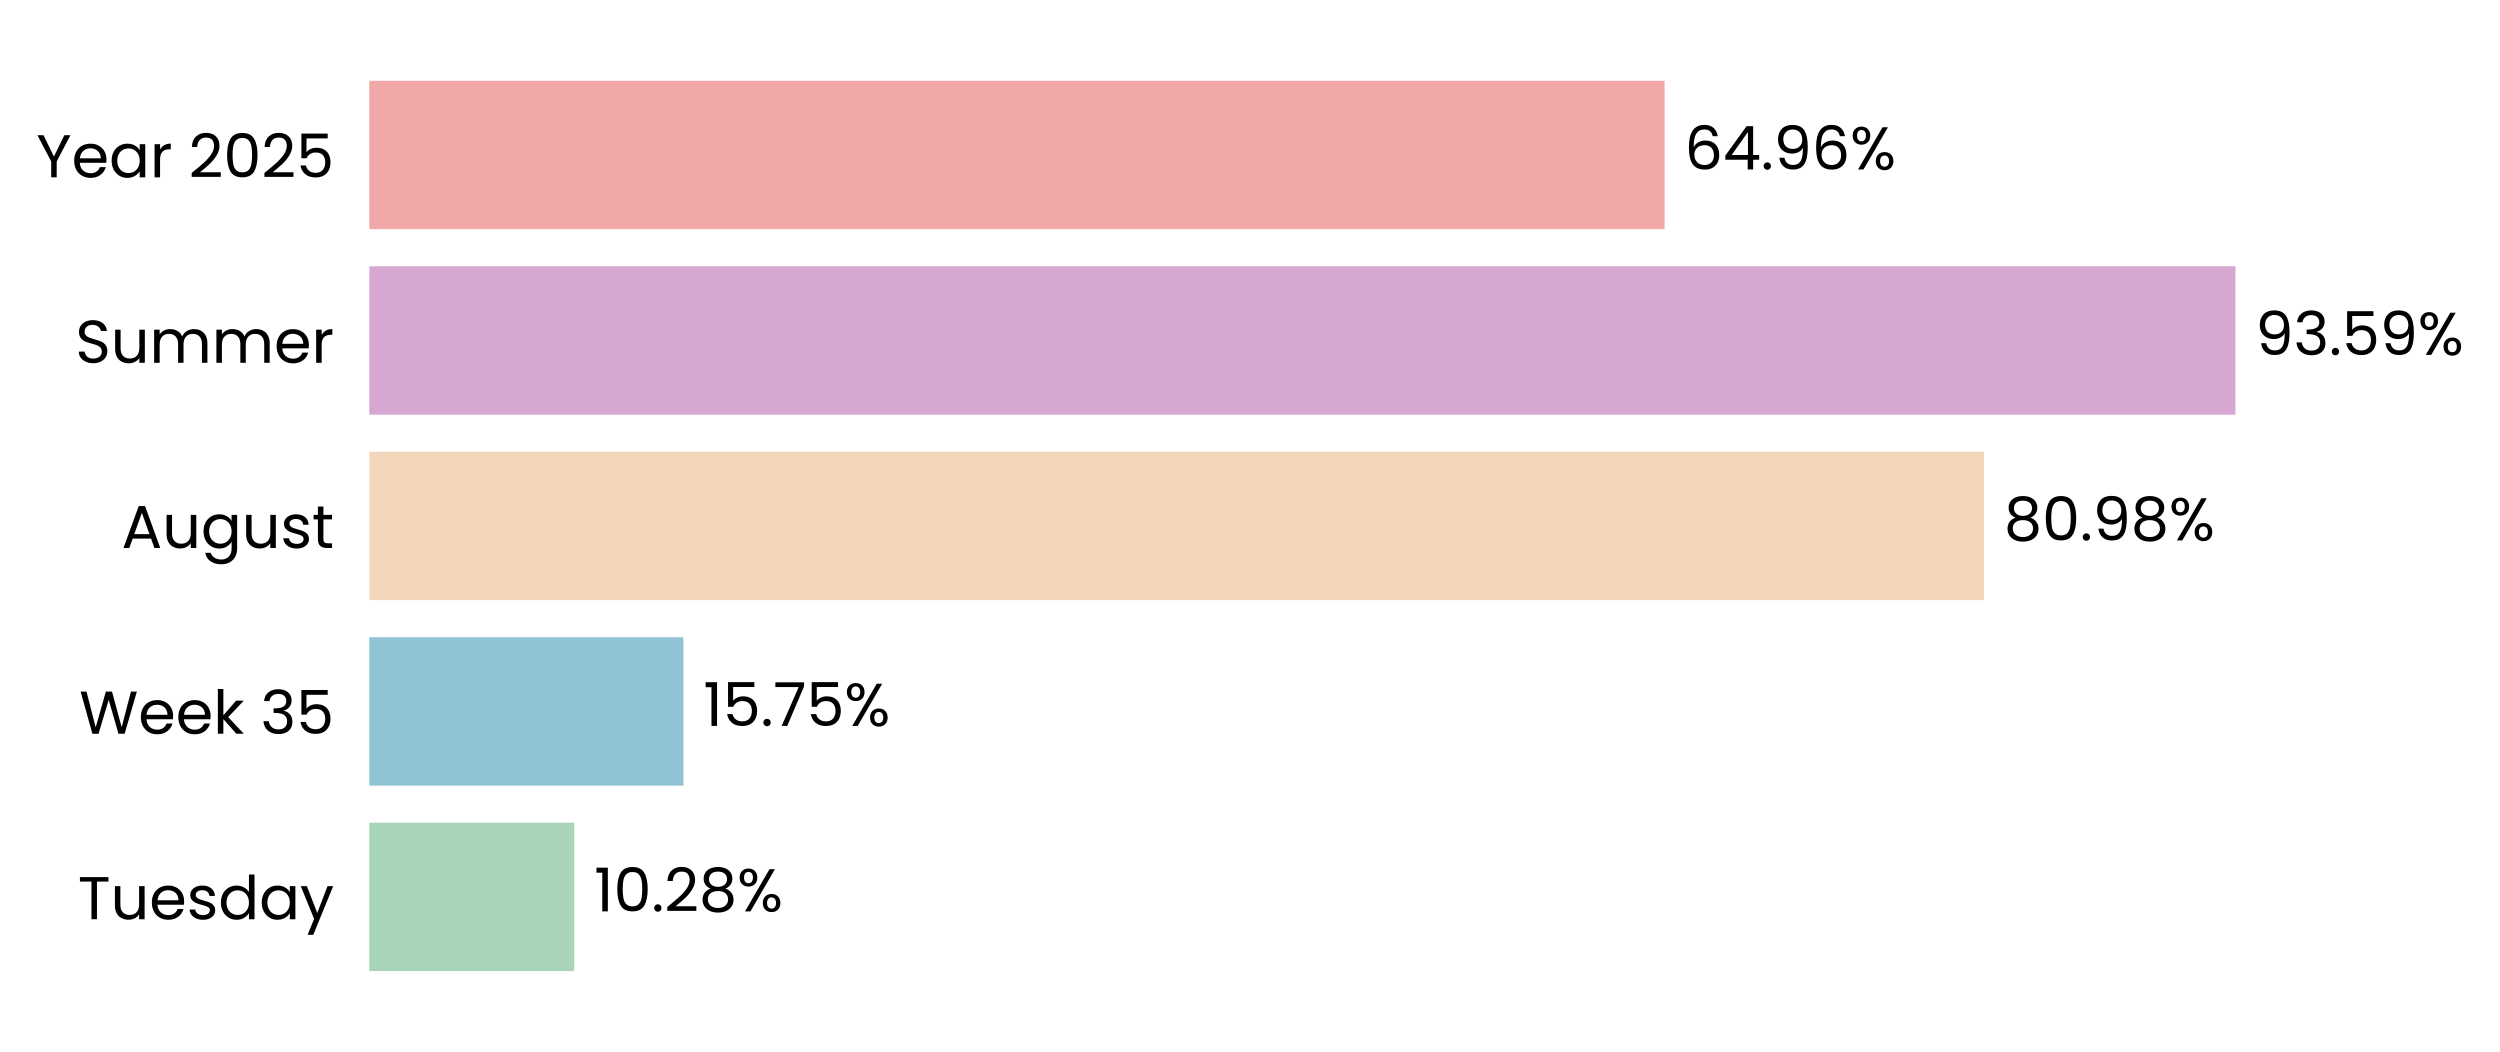
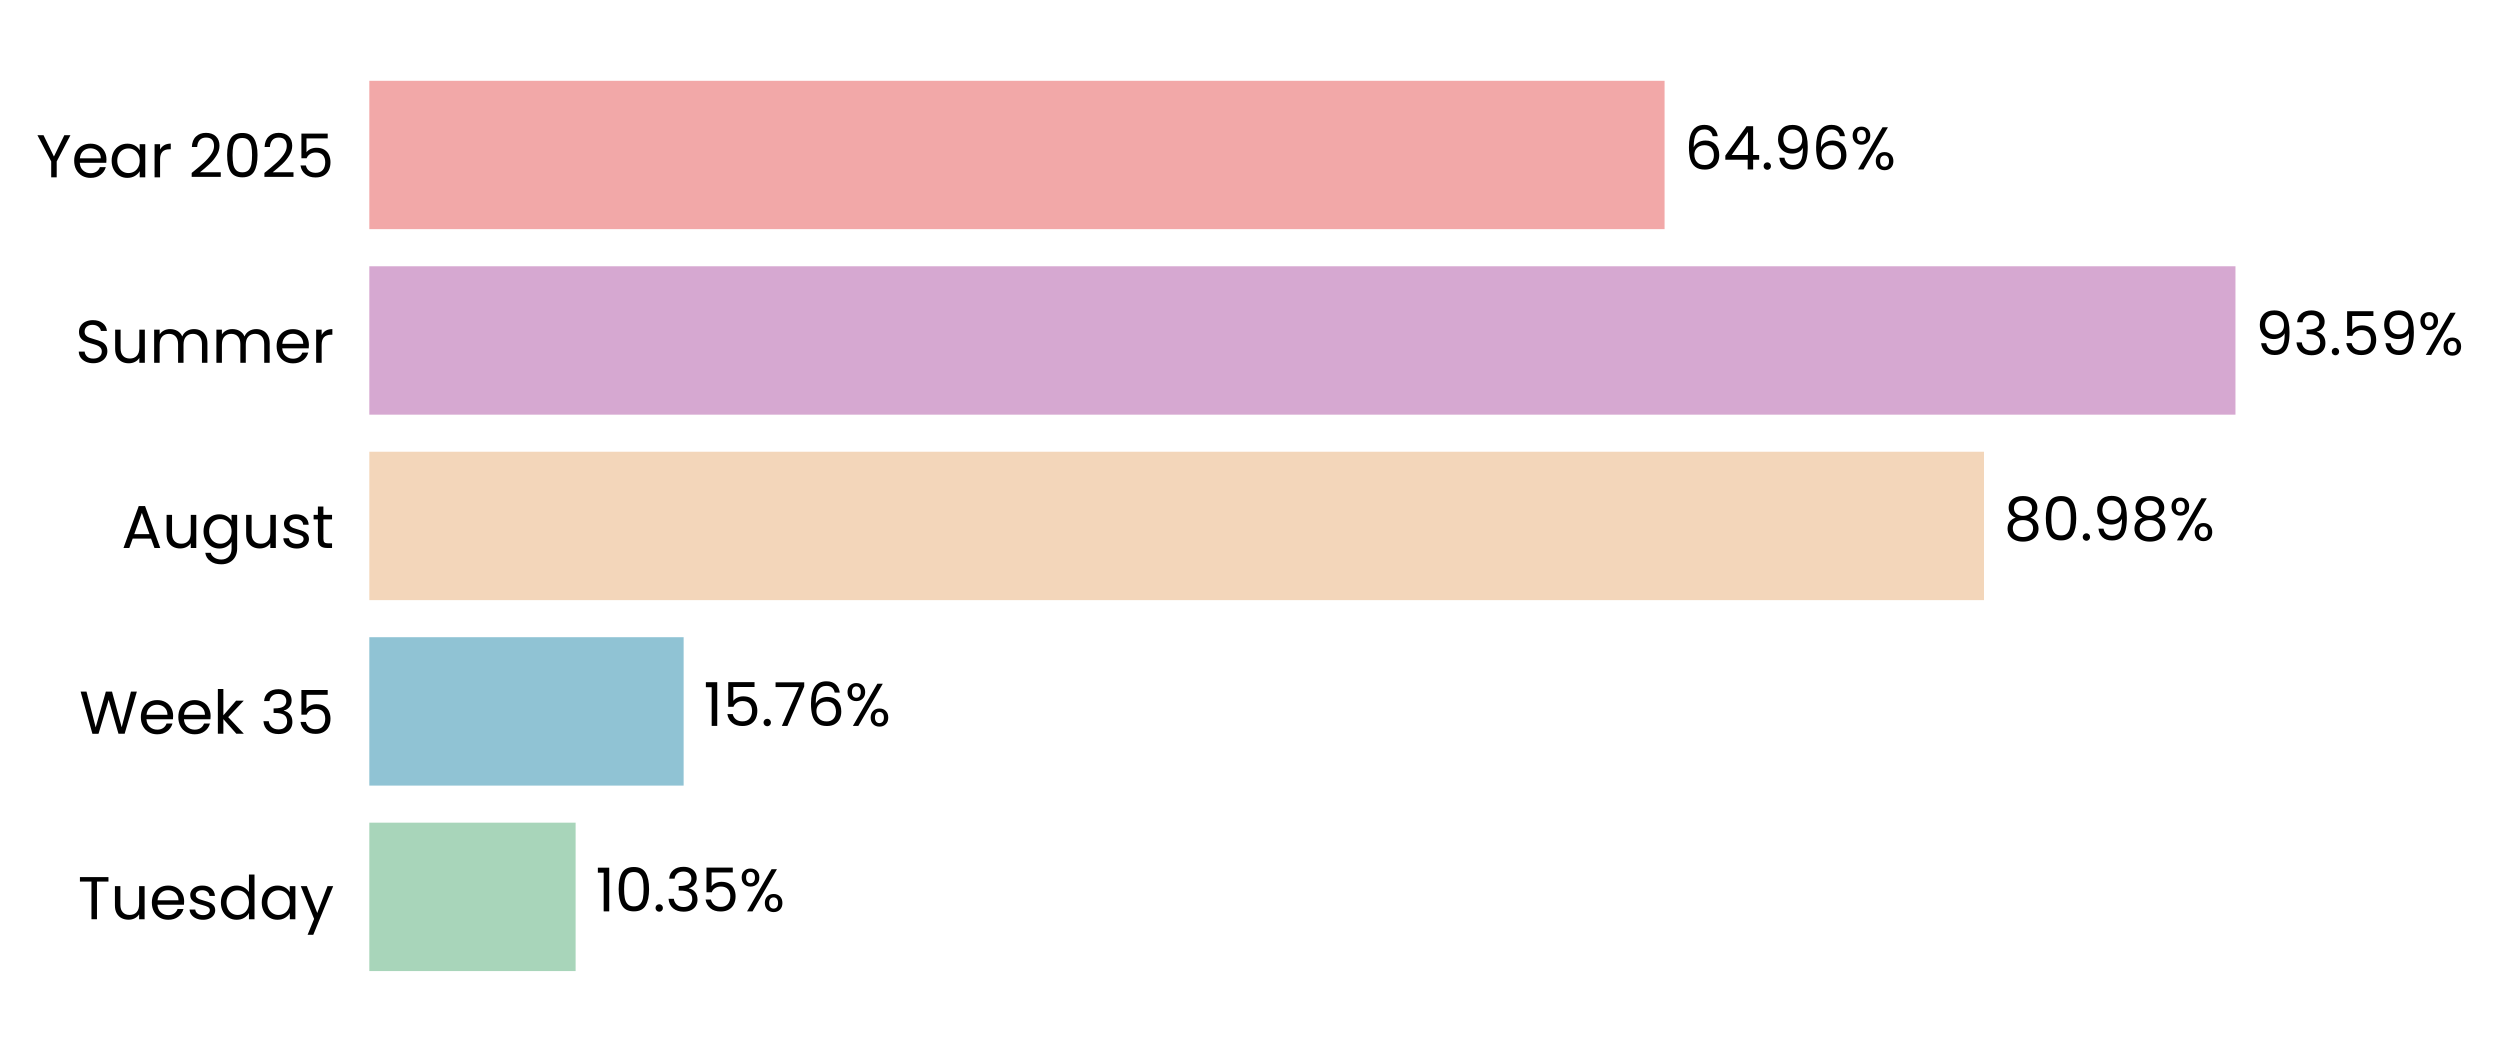
<svg xmlns="http://www.w3.org/2000/svg" xmlns:xlink="http://www.w3.org/1999/xlink" width="496.272pt" height="208.8pt" viewBox="0 0 496.272 208.8" version="1.1">
  <defs>
    <style type="text/css">*{stroke-linejoin: round; stroke-linecap: butt}</style>
  </defs>
  <g id="figure_1">
    <g id="patch_1">
      <path d="M 0 208.8  L 496.272 208.8  L 496.272 0  L 0 0  L 0 208.8  z " style="fill: none" />
    </g>
    <g id="axes_1">
      <g id="patch_2">
-         <path d="M 73.311 201.6  L 469.133 201.6  L 469.133 7.2  L 73.311 7.2  L 73.311 201.6  z " style="fill: none" />
+         <path d="M 73.311 201.6  L 469.13 201.6  L 469.13 7.2  L 73.311 7.2  L 73.311 201.6  z " style="fill: none" />
      </g>
      <g id="patch_3">
-         <path d="M 73.311 192.764  L 113.993 192.764  L 113.993 163.309  L 73.311 163.309  z " clip-path="url(#pedee261407)" style="fill: #a8d5ba" />
+         <path d="M 73.311 192.764  L 114.267 192.764  L 114.267 163.309  L 73.311 163.309  z " clip-path="url(#p1738dba2f0)" style="fill: #a8d5ba" />
      </g>
      <g id="patch_4">
-         <path d="M 73.311 155.945  L 135.669 155.945  L 135.669 126.491  L 73.311 126.491  z " clip-path="url(#pedee261407)" style="fill: #90c3d4" />
+         <path d="M 73.311 155.945  L 135.708 155.945  L 135.708 126.491  L 73.311 126.491  z " clip-path="url(#p1738dba2f0)" style="fill: #90c3d4" />
      </g>
      <g id="patch_5">
-         <path d="M 73.311 119.127  L 393.834 119.127  L 393.834 89.673  L 73.311 89.673  z " clip-path="url(#pedee261407)" style="fill: #f3d6ba" />
+         <path d="M 73.311 119.127  L 393.841 119.127  L 393.841 89.673  L 73.311 89.673  z " clip-path="url(#p1738dba2f0)" style="fill: #f3d6ba" />
      </g>
      <g id="patch_6">
-         <path d="M 73.311 82.309  L 443.761 82.309  L 443.761 52.855  L 73.311 52.855  z " clip-path="url(#pedee261407)" style="fill: #d6a8d1" />
+         <path d="M 73.311 82.309  L 443.761 82.309  L 443.761 52.855  L 73.311 52.855  z " clip-path="url(#p1738dba2f0)" style="fill: #d6a8d1" />
      </g>
      <g id="patch_7">
-         <path d="M 73.311 45.491  L 330.436 45.491  L 330.436 16.036  L 73.311 16.036  z " clip-path="url(#pedee261407)" style="fill: #f2a8a8" />
+         <path d="M 73.311 45.491  L 330.434 45.491  L 330.434 16.036  L 73.311 16.036  z " clip-path="url(#p1738dba2f0)" style="fill: #f2a8a8" />
      </g>
      <g id="matplotlib.axis_1">
        <g id="ytick_1">
          <g id="text_1">
            <g transform="translate(15.4575 182.4764) scale(0.12 -0.12)">
              <defs>
                <path id="Poppins-Regular-54" d="M 3238 4461  L 3238 3987  L 2022 3987  L 2022 0  L 1440 0  L 1440 3987  L 218 3987  L 218 4461  L 3238 4461  z " transform="scale(0.015625)" />
                <path id="Poppins-Regular-75" d="M 3603 3507  L 3603 0  L 3021 0  L 3021 518  Q 2854 250 2556 99  Q 2259 -51 1901 -51  Q 1491 -51 1164 118  Q 838 288 649 627  Q 461 966 461 1453  L 461 3507  L 1037 3507  L 1037 1530  Q 1037 1011 1299 732  Q 1562 454 2016 454  Q 2483 454 2752 742  Q 3021 1030 3021 1581  L 3021 3507  L 3603 3507  z " transform="scale(0.015625)" />
                <path id="Poppins-Regular-65" d="M 3693 1888  Q 3693 1722 3674 1536  L 870 1536  Q 902 1018 1225 726  Q 1549 435 2010 435  Q 2387 435 2640 611  Q 2893 787 2995 1082  L 3622 1082  Q 3482 576 3059 259  Q 2637 -58 2010 -58  Q 1510 -58 1116 166  Q 723 390 499 803  Q 275 1216 275 1760  Q 275 2304 492 2713  Q 710 3123 1104 3344  Q 1498 3565 2010 3565  Q 2509 3565 2893 3347  Q 3277 3130 3485 2749  Q 3693 2368 3693 1888  z M 3091 2010  Q 3091 2342 2944 2582  Q 2797 2822 2544 2947  Q 2291 3072 1984 3072  Q 1542 3072 1232 2790  Q 922 2509 877 2010  L 3091 2010  z " transform="scale(0.015625)" />
                <path id="Poppins-Regular-73" d="M 1734 -58  Q 1331 -58 1011 80  Q 691 218 505 464  Q 320 710 301 1030  L 902 1030  Q 928 768 1149 601  Q 1370 435 1728 435  Q 2061 435 2253 582  Q 2445 730 2445 954  Q 2445 1184 2240 1296  Q 2035 1408 1606 1517  Q 1216 1619 969 1724  Q 723 1830 547 2038  Q 371 2246 371 2586  Q 371 2854 531 3078  Q 691 3302 985 3433  Q 1280 3565 1658 3565  Q 2240 3565 2598 3270  Q 2957 2976 2982 2464  L 2400 2464  Q 2381 2739 2179 2905  Q 1978 3072 1638 3072  Q 1325 3072 1139 2937  Q 954 2803 954 2586  Q 954 2413 1066 2301  Q 1178 2189 1347 2121  Q 1517 2054 1818 1971  Q 2195 1869 2432 1769  Q 2669 1670 2838 1472  Q 3008 1274 3014 954  Q 3014 666 2854 435  Q 2694 205 2403 73  Q 2112 -58 1734 -58  z " transform="scale(0.015625)" />
                <path id="Poppins-Regular-64" d="M 275 1766  Q 275 2304 492 2710  Q 710 3117 1091 3341  Q 1472 3565 1946 3565  Q 2355 3565 2707 3376  Q 3059 3187 3245 2880  L 3245 4736  L 3834 4736  L 3834 0  L 3245 0  L 3245 659  Q 3072 346 2733 144  Q 2394 -58 1939 -58  Q 1472 -58 1091 172  Q 710 403 492 819  Q 275 1235 275 1766  z M 3245 1760  Q 3245 2157 3085 2451  Q 2925 2746 2653 2902  Q 2381 3059 2054 3059  Q 1728 3059 1459 2905  Q 1190 2752 1030 2457  Q 870 2163 870 1766  Q 870 1363 1030 1065  Q 1190 768 1459 611  Q 1728 454 2054 454  Q 2381 454 2653 611  Q 2925 768 3085 1065  Q 3245 1363 3245 1760  z " transform="scale(0.015625)" />
                <path id="Poppins-Regular-61" d="M 275 1766  Q 275 2304 492 2710  Q 710 3117 1091 3341  Q 1472 3565 1939 3565  Q 2400 3565 2739 3366  Q 3078 3168 3245 2867  L 3245 3507  L 3834 3507  L 3834 0  L 3245 0  L 3245 653  Q 3072 346 2729 144  Q 2387 -58 1933 -58  Q 1466 -58 1088 172  Q 710 403 492 819  Q 275 1235 275 1766  z M 3245 1760  Q 3245 2157 3085 2451  Q 2925 2746 2653 2902  Q 2381 3059 2054 3059  Q 1728 3059 1459 2905  Q 1190 2752 1030 2457  Q 870 2163 870 1766  Q 870 1363 1030 1065  Q 1190 768 1459 611  Q 1728 454 2054 454  Q 2381 454 2653 611  Q 2925 768 3085 1065  Q 3245 1363 3245 1760  z " transform="scale(0.015625)" />
                <path id="Poppins-Regular-79" d="M 3514 3507  L 1402 -1651  L 800 -1651  L 1491 38  L 77 3507  L 723 3507  L 1824 666  L 2912 3507  L 3514 3507  z " transform="scale(0.015625)" />
              </defs>
              <use xlink:href="#Poppins-Regular-54" />
              <use xlink:href="#Poppins-Regular-75" transform="translate(54.09999 0)" />
              <use xlink:href="#Poppins-Regular-65" transform="translate(118.1 0)" />
              <use xlink:href="#Poppins-Regular-73" transform="translate(180.1 0)" />
              <use xlink:href="#Poppins-Regular-64" transform="translate(232.3 0)" />
              <use xlink:href="#Poppins-Regular-61" transform="translate(299.8999 0)" />
              <use xlink:href="#Poppins-Regular-79" transform="translate(367.4999 0)" />
            </g>
          </g>
        </g>
        <g id="ytick_2">
          <g id="text_2">
            <g transform="translate(15.73125 145.6582) scale(0.12 -0.12)">
              <defs>
                <path id="Poppins-Regular-57" d="M 6099 4461  L 4806 0  L 4154 0  L 3117 3590  L 2042 0  L 1395 -6  L 147 4461  L 768 4461  L 1741 678  L 2816 4461  L 3469 4461  L 4493 691  L 5472 4461  L 6099 4461  z " transform="scale(0.015625)" />
                <path id="Poppins-Regular-6b" d="M 2451 0  L 1075 1549  L 1075 0  L 493 0  L 493 4736  L 1075 4736  L 1075 1952  L 2426 3507  L 3238 3507  L 1587 1760  L 3245 0  L 2451 0  z " transform="scale(0.015625)" />
                <path id="Poppins-Regular-20" transform="scale(0.015625)" />
                <path id="Poppins-Regular-33" d="M 384 3462  Q 429 4051 838 4384  Q 1248 4717 1901 4717  Q 2336 4717 2653 4560  Q 2970 4403 3133 4134  Q 3296 3866 3296 3526  Q 3296 3130 3069 2842  Q 2842 2554 2477 2470  L 2477 2438  Q 2893 2336 3136 2035  Q 3379 1734 3379 1248  Q 3379 883 3212 592  Q 3046 301 2713 134  Q 2381 -32 1914 -32  Q 1235 -32 800 323  Q 365 678 314 1331  L 877 1331  Q 922 947 1190 704  Q 1459 461 1907 461  Q 2355 461 2588 694  Q 2822 928 2822 1299  Q 2822 1779 2502 1990  Q 2182 2202 1536 2202  L 1389 2202  L 1389 2688  L 1542 2688  Q 2131 2694 2432 2883  Q 2733 3072 2733 3469  Q 2733 3808 2512 4013  Q 2291 4218 1882 4218  Q 1485 4218 1241 4013  Q 998 3808 954 3462  L 384 3462  z " transform="scale(0.015625)" />
                <path id="Poppins-Regular-35" d="M 3347 4122  L 1101 4122  L 1101 2662  Q 1248 2867 1536 2998  Q 1824 3130 2157 3130  Q 2688 3130 3021 2909  Q 3354 2688 3498 2339  Q 3642 1990 3642 1600  Q 3642 1139 3469 774  Q 3296 410 2941 198  Q 2586 -13 2061 -13  Q 1389 -13 973 332  Q 557 678 467 1254  L 1037 1254  Q 1120 890 1389 685  Q 1658 480 2067 480  Q 2573 480 2829 784  Q 3085 1088 3085 1587  Q 3085 2086 2829 2358  Q 2573 2630 2074 2630  Q 1734 2630 1481 2467  Q 1229 2304 1114 2022  L 563 2022  L 563 4634  L 3347 4634  L 3347 4122  z " transform="scale(0.015625)" />
              </defs>
              <use xlink:href="#Poppins-Regular-57" />
              <use xlink:href="#Poppins-Regular-65" transform="translate(97.59999 0)" />
              <use xlink:href="#Poppins-Regular-65" transform="translate(159.6 0)" />
              <use xlink:href="#Poppins-Regular-6b" transform="translate(221.6 0)" />
              <use xlink:href="#Poppins-Regular-20" transform="translate(273.0999 0)" />
              <use xlink:href="#Poppins-Regular-33" transform="translate(299.7999 0)" />
              <use xlink:href="#Poppins-Regular-35" transform="translate(358.6999 0)" />
            </g>
          </g>
        </g>
        <g id="ytick_3">
          <g id="text_3">
            <g transform="translate(24.11812 108.78) scale(0.12 -0.12)">
              <defs>
                <path id="Poppins-Regular-41" d="M 3130 992  L 1184 992  L 826 0  L 211 0  L 1824 4435  L 2496 4435  L 4102 0  L 3488 0  L 3130 992  z M 2963 1466  L 2157 3718  L 1350 1466  L 2963 1466  z " transform="scale(0.015625)" />
                <path id="Poppins-Regular-67" d="M 1939 3565  Q 2394 3565 2736 3366  Q 3078 3168 3245 2867  L 3245 3507  L 3834 3507  L 3834 -77  Q 3834 -557 3629 -931  Q 3424 -1306 3043 -1517  Q 2662 -1728 2157 -1728  Q 1466 -1728 1005 -1401  Q 544 -1075 461 -512  L 1037 -512  Q 1133 -832 1433 -1027  Q 1734 -1222 2157 -1222  Q 2637 -1222 2941 -921  Q 3245 -621 3245 -77  L 3245 659  Q 3072 352 2733 147  Q 2394 -58 1939 -58  Q 1472 -58 1091 172  Q 710 403 492 819  Q 275 1235 275 1766  Q 275 2304 492 2710  Q 710 3117 1091 3341  Q 1472 3565 1939 3565  z M 3245 1760  Q 3245 2157 3085 2451  Q 2925 2746 2653 2902  Q 2381 3059 2054 3059  Q 1728 3059 1459 2905  Q 1190 2752 1030 2457  Q 870 2163 870 1766  Q 870 1363 1030 1065  Q 1190 768 1459 611  Q 1728 454 2054 454  Q 2381 454 2653 611  Q 2925 768 3085 1065  Q 3245 1363 3245 1760  z " transform="scale(0.015625)" />
                <path id="Poppins-Regular-74" d="M 1203 3027  L 1203 960  Q 1203 704 1312 598  Q 1421 493 1690 493  L 2118 493  L 2118 0  L 1594 0  Q 1107 0 864 224  Q 621 448 621 960  L 621 3027  L 166 3027  L 166 3507  L 621 3507  L 621 4390  L 1203 4390  L 1203 3507  L 2118 3507  L 2118 3027  L 1203 3027  z " transform="scale(0.015625)" />
              </defs>
              <use xlink:href="#Poppins-Regular-41" />
              <use xlink:href="#Poppins-Regular-75" transform="translate(67.39999 0)" />
              <use xlink:href="#Poppins-Regular-67" transform="translate(131.4 0)" />
              <use xlink:href="#Poppins-Regular-75" transform="translate(199 0)" />
              <use xlink:href="#Poppins-Regular-73" transform="translate(263 0)" />
              <use xlink:href="#Poppins-Regular-74" transform="translate(315.2 0)" />
            </g>
          </g>
        </g>
        <g id="ytick_4">
          <g id="text_4">
            <g transform="translate(14.95125 72.02182) scale(0.12 -0.12)">
              <defs>
                <path id="Poppins-Regular-53" d="M 1907 -45  Q 1466 -45 1117 112  Q 768 269 569 547  Q 371 826 365 1190  L 986 1190  Q 1018 877 1245 662  Q 1472 448 1907 448  Q 2323 448 2563 656  Q 2803 864 2803 1190  Q 2803 1446 2662 1606  Q 2522 1766 2310 1849  Q 2099 1933 1741 2029  Q 1299 2144 1033 2259  Q 768 2374 579 2620  Q 390 2867 390 3283  Q 390 3648 576 3929  Q 762 4211 1098 4364  Q 1434 4518 1869 4518  Q 2496 4518 2896 4204  Q 3296 3891 3347 3373  L 2707 3373  Q 2675 3629 2438 3824  Q 2202 4019 1811 4019  Q 1446 4019 1216 3830  Q 986 3642 986 3302  Q 986 3059 1123 2905  Q 1261 2752 1462 2672  Q 1664 2592 2029 2490  Q 2470 2368 2739 2249  Q 3008 2131 3200 1884  Q 3392 1638 3392 1216  Q 3392 890 3219 602  Q 3046 314 2707 134  Q 2368 -45 1907 -45  z " transform="scale(0.015625)" />
                <path id="Poppins-Regular-6d" d="M 4710 3571  Q 5120 3571 5440 3401  Q 5760 3232 5945 2893  Q 6131 2554 6131 2067  L 6131 0  L 5555 0  L 5555 1984  Q 5555 2509 5296 2787  Q 5037 3066 4595 3066  Q 4141 3066 3872 2774  Q 3603 2483 3603 1933  L 3603 0  L 3027 0  L 3027 1984  Q 3027 2509 2768 2787  Q 2509 3066 2067 3066  Q 1613 3066 1344 2774  Q 1075 2483 1075 1933  L 1075 0  L 493 0  L 493 3507  L 1075 3507  L 1075 3002  Q 1248 3277 1539 3424  Q 1830 3571 2182 3571  Q 2624 3571 2963 3372  Q 3302 3174 3469 2790  Q 3616 3162 3955 3366  Q 4294 3571 4710 3571  z " transform="scale(0.015625)" />
                <path id="Poppins-Regular-72" d="M 1075 2938  Q 1229 3238 1513 3404  Q 1798 3571 2208 3571  L 2208 2970  L 2054 2970  Q 1075 2970 1075 1907  L 1075 0  L 493 0  L 493 3507  L 1075 3507  L 1075 2938  z " transform="scale(0.015625)" />
              </defs>
              <use xlink:href="#Poppins-Regular-53" />
              <use xlink:href="#Poppins-Regular-75" transform="translate(58.7 0)" />
              <use xlink:href="#Poppins-Regular-6d" transform="translate(122.7 0)" />
              <use xlink:href="#Poppins-Regular-6d" transform="translate(225.7 0)" />
              <use xlink:href="#Poppins-Regular-65" transform="translate(328.7 0)" />
              <use xlink:href="#Poppins-Regular-72" transform="translate(390.6999 0)" />
            </g>
          </g>
        </g>
        <g id="ytick_5">
          <g id="text_5">
            <g transform="translate(7.2 35.20364) scale(0.12 -0.12)">
              <defs>
                <path id="Poppins-Regular-59" d="M 3616 4461  L 2163 1683  L 2163 0  L 1581 0  L 1581 1683  L 122 4461  L 768 4461  L 1869 2202  L 2970 4461  L 3616 4461  z " transform="scale(0.015625)" />
                <path id="Poppins-Regular-32" d="M 326 467  Q 1139 1120 1600 1539  Q 2061 1958 2377 2416  Q 2694 2874 2694 3315  Q 2694 3731 2492 3971  Q 2291 4211 1843 4211  Q 1408 4211 1168 3939  Q 928 3667 909 3213  L 346 3213  Q 371 3930 780 4320  Q 1190 4710 1837 4710  Q 2496 4710 2883 4345  Q 3270 3981 3270 3341  Q 3270 2810 2953 2307  Q 2637 1805 2233 1424  Q 1830 1043 1203 538  L 3405 538  L 3405 51  L 326 51  L 326 467  z " transform="scale(0.015625)" />
                <path id="Poppins-Regular-30" d="M 397 2362  Q 397 3462 755 4080  Q 1114 4698 2010 4698  Q 2899 4698 3257 4080  Q 3616 3462 3616 2362  Q 3616 1242 3257 621  Q 2899 0 2010 0  Q 1114 0 755 621  Q 397 1242 397 2362  z M 3040 2362  Q 3040 2918 2966 3305  Q 2893 3693 2665 3929  Q 2438 4166 2010 4166  Q 1574 4166 1347 3929  Q 1120 3693 1046 3305  Q 973 2918 973 2362  Q 973 1786 1046 1395  Q 1120 1005 1347 768  Q 1574 531 2010 531  Q 2438 531 2665 768  Q 2893 1005 2966 1395  Q 3040 1786 3040 2362  z " transform="scale(0.015625)" />
              </defs>
              <use xlink:href="#Poppins-Regular-59" />
              <use xlink:href="#Poppins-Regular-65" transform="translate(58.39999 0)" />
              <use xlink:href="#Poppins-Regular-61" transform="translate(120.4 0)" />
              <use xlink:href="#Poppins-Regular-72" transform="translate(188 0)" />
              <use xlink:href="#Poppins-Regular-20" transform="translate(225.3 0)" />
              <use xlink:href="#Poppins-Regular-32" transform="translate(252 0)" />
              <use xlink:href="#Poppins-Regular-30" transform="translate(309.4999 0)" />
              <use xlink:href="#Poppins-Regular-32" transform="translate(372.2999 0)" />
              <use xlink:href="#Poppins-Regular-35" transform="translate(429.7999 0)" />
            </g>
          </g>
        </g>
      </g>
      <g id="text_6">
-         <g transform="translate(117.9511 180.9164) scale(0.12 -0.12)">
+         <g transform="translate(118.2257 180.9164) scale(0.12 -0.12)">
          <defs>
            <path id="Poppins-Regular-31" d="M 243 4096  L 243 4627  L 1446 4627  L 1446 0  L 858 0  L 858 4096  L 243 4096  z " transform="scale(0.015625)" />
            <path id="Poppins-Regular-2e" d="M 678 -38  Q 512 -38 397 77  Q 282 192 282 358  Q 282 525 397 640  Q 512 755 678 755  Q 838 755 950 640  Q 1062 525 1062 358  Q 1062 192 950 77  Q 838 -38 678 -38  z " transform="scale(0.015625)" />
-             <path id="Poppins-Regular-38" d="M 1242 2406  Q 883 2547 691 2816  Q 499 3085 499 3469  Q 499 3814 672 4092  Q 845 4371 1187 4534  Q 1530 4698 2016 4698  Q 2502 4698 2844 4534  Q 3187 4371 3363 4092  Q 3539 3814 3539 3469  Q 3539 3098 3340 2819  Q 3142 2541 2797 2406  Q 3194 2285 3427 1981  Q 3661 1677 3661 1248  Q 3661 832 3456 521  Q 3251 211 2876 41  Q 2502 -128 2016 -128  Q 1530 -128 1162 41  Q 794 211 589 521  Q 384 832 384 1248  Q 384 1677 614 1984  Q 845 2291 1242 2406  z M 2976 3398  Q 2976 3789 2720 4000  Q 2464 4211 2016 4211  Q 1574 4211 1318 4000  Q 1062 3789 1062 3392  Q 1062 3034 1328 2816  Q 1594 2598 2016 2598  Q 2445 2598 2710 2819  Q 2976 3040 2976 3398  z M 2016 2150  Q 1542 2150 1241 1929  Q 941 1709 941 1267  Q 941 858 1232 608  Q 1523 358 2016 358  Q 2509 358 2797 608  Q 3085 858 3085 1267  Q 3085 1696 2790 1923  Q 2496 2150 2016 2150  z " transform="scale(0.015625)" />
            <path id="Poppins-Regular-25" d="M 269 3584  Q 269 4019 531 4278  Q 794 4538 1203 4538  Q 1613 4538 1875 4278  Q 2138 4019 2138 3584  Q 2138 3142 1875 2883  Q 1613 2624 1203 2624  Q 794 2624 531 2883  Q 269 3142 269 3584  z M 4006 4467  L 1414 0  L 838 0  L 3430 4467  L 4006 4467  z M 1203 4179  Q 986 4179 861 4028  Q 736 3878 736 3584  Q 736 3290 861 3136  Q 986 2982 1203 2982  Q 1421 2982 1549 3139  Q 1677 3296 1677 3584  Q 1677 3878 1549 4028  Q 1421 4179 1203 4179  z M 2720 883  Q 2720 1325 2982 1584  Q 3245 1843 3654 1843  Q 4064 1843 4323 1584  Q 4582 1325 4582 883  Q 4582 448 4323 185  Q 4064 -77 3654 -77  Q 3245 -77 2982 182  Q 2720 442 2720 883  z M 3648 1478  Q 3430 1478 3302 1328  Q 3174 1178 3174 883  Q 3174 595 3302 444  Q 3430 294 3648 294  Q 3866 294 3994 444  Q 4122 595 4122 883  Q 4122 1178 3994 1328  Q 3866 1478 3648 1478  z " transform="scale(0.015625)" />
          </defs>
          <use xlink:href="#Poppins-Regular-31" />
          <use xlink:href="#Poppins-Regular-30" transform="translate(31.99998 0)" />
          <use xlink:href="#Poppins-Regular-2e" transform="translate(94.79997 0)" />
-           <use xlink:href="#Poppins-Regular-32" transform="translate(115.8 0)" />
-           <use xlink:href="#Poppins-Regular-38" transform="translate(173.2999 0)" />
-           <use xlink:href="#Poppins-Regular-25" transform="translate(236.3999 0)" />
+           <use xlink:href="#Poppins-Regular-33" transform="translate(115.8 0)" />
+           <use xlink:href="#Poppins-Regular-35" transform="translate(174.7 0)" />
+           <use xlink:href="#Poppins-Regular-25" transform="translate(237.4999 0)" />
        </g>
      </g>
      <g id="text_7">
-         <g transform="translate(139.6271 144.0982) scale(0.12 -0.12)">
+         <g transform="translate(139.6658 144.0982) scale(0.12 -0.12)">
          <defs>
            <path id="Poppins-Regular-37" d="M 3245 4173  L 1466 0  L 877 0  L 2682 4115  L 211 4115  L 211 4614  L 3245 4614  L 3245 4173  z " transform="scale(0.015625)" />
+             <path id="Poppins-Regular-36" d="M 2976 3526  Q 2835 4237 2099 4237  Q 1530 4237 1248 3798  Q 966 3360 973 2355  Q 1120 2688 1462 2877  Q 1805 3066 2227 3066  Q 2886 3066 3280 2656  Q 3674 2246 3674 1523  Q 3674 1088 3504 742  Q 3334 397 2992 192  Q 2650 -13 2163 -13  Q 1504 -13 1133 281  Q 762 576 614 1094  Q 467 1613 467 2374  Q 467 4723 2106 4723  Q 2733 4723 3091 4384  Q 3450 4045 3514 3526  L 2976 3526  z M 2106 2573  Q 1830 2573 1587 2461  Q 1344 2349 1193 2121  Q 1043 1894 1043 1568  Q 1043 1082 1324 778  Q 1606 474 2131 474  Q 2579 474 2844 752  Q 3110 1030 3110 1504  Q 3110 2003 2854 2288  Q 2598 2573 2106 2573  z " transform="scale(0.015625)" />
          </defs>
          <use xlink:href="#Poppins-Regular-31" />
          <use xlink:href="#Poppins-Regular-35" transform="translate(31.99998 0)" />
          <use xlink:href="#Poppins-Regular-2e" transform="translate(94.79997 0)" />
          <use xlink:href="#Poppins-Regular-37" transform="translate(115.8 0)" />
-           <use xlink:href="#Poppins-Regular-35" transform="translate(170.3999 0)" />
-           <use xlink:href="#Poppins-Regular-25" transform="translate(233.1999 0)" />
+           <use xlink:href="#Poppins-Regular-36" transform="translate(170.3999 0)" />
+           <use xlink:href="#Poppins-Regular-25" transform="translate(233.8999 0)" />
        </g>
      </g>
      <g id="text_8">
-         <g transform="translate(397.7927 107.28) scale(0.12 -0.12)">
+         <g transform="translate(397.7992 107.28) scale(0.12 -0.12)">
          <defs>
+             <path id="Poppins-Regular-38" d="M 1242 2406  Q 883 2547 691 2816  Q 499 3085 499 3469  Q 499 3814 672 4092  Q 845 4371 1187 4534  Q 1530 4698 2016 4698  Q 2502 4698 2844 4534  Q 3187 4371 3363 4092  Q 3539 3814 3539 3469  Q 3539 3098 3340 2819  Q 3142 2541 2797 2406  Q 3194 2285 3427 1981  Q 3661 1677 3661 1248  Q 3661 832 3456 521  Q 3251 211 2876 41  Q 2502 -128 2016 -128  Q 1530 -128 1162 41  Q 794 211 589 521  Q 384 832 384 1248  Q 384 1677 614 1984  Q 845 2291 1242 2406  z M 2976 3398  Q 2976 3789 2720 4000  Q 2464 4211 2016 4211  Q 1574 4211 1318 4000  Q 1062 3789 1062 3392  Q 1062 3034 1328 2816  Q 1594 2598 2016 2598  Q 2445 2598 2710 2819  Q 2976 3040 2976 3398  z M 2016 2150  Q 1542 2150 1241 1929  Q 941 1709 941 1267  Q 941 858 1232 608  Q 1523 358 2016 358  Q 2509 358 2797 608  Q 3085 858 3085 1267  Q 3085 1696 2790 1923  Q 2496 2150 2016 2150  z " transform="scale(0.015625)" />
            <path id="Poppins-Regular-39" d="M 1146 1242  Q 1210 877 1443 678  Q 1677 480 2074 480  Q 2605 480 2857 896  Q 3110 1312 3098 2298  Q 2963 2010 2649 1846  Q 2336 1683 1952 1683  Q 1523 1683 1187 1859  Q 851 2035 659 2374  Q 467 2714 467 3194  Q 467 3878 864 4297  Q 1261 4717 1990 4717  Q 2886 4717 3248 4134  Q 3610 3552 3610 2400  Q 3610 1594 3466 1069  Q 3322 544 2979 269  Q 2637 -6 2042 -6  Q 1389 -6 1024 346  Q 659 698 608 1242  L 1146 1242  z M 2048 2176  Q 2477 2176 2752 2441  Q 3027 2707 3027 3162  Q 3027 3642 2758 3936  Q 2490 4230 2003 4230  Q 1555 4230 1289 3948  Q 1024 3667 1024 3206  Q 1024 2739 1286 2457  Q 1549 2176 2048 2176  z " transform="scale(0.015625)" />
          </defs>
          <use xlink:href="#Poppins-Regular-38" />
          <use xlink:href="#Poppins-Regular-30" transform="translate(63.09999 0)" />
          <use xlink:href="#Poppins-Regular-2e" transform="translate(125.9 0)" />
          <use xlink:href="#Poppins-Regular-39" transform="translate(146.9 0)" />
          <use xlink:href="#Poppins-Regular-38" transform="translate(209.8999 0)" />
          <use xlink:href="#Poppins-Regular-25" transform="translate(272.9999 0)" />
        </g>
      </g>
      <g id="text_9">
-         <g transform="translate(447.7188 70.46182) scale(0.12 -0.12)">
+         <g transform="translate(447.719 70.46182) scale(0.12 -0.12)">
          <use xlink:href="#Poppins-Regular-39" />
          <use xlink:href="#Poppins-Regular-33" transform="translate(62.99999 0)" />
          <use xlink:href="#Poppins-Regular-2e" transform="translate(121.9 0)" />
          <use xlink:href="#Poppins-Regular-35" transform="translate(142.9 0)" />
          <use xlink:href="#Poppins-Regular-39" transform="translate(205.7 0)" />
          <use xlink:href="#Poppins-Regular-25" transform="translate(268.6999 0)" />
        </g>
      </g>
      <g id="text_10">
-         <g transform="translate(334.3938 33.64364) scale(0.12 -0.12)">
+         <g transform="translate(334.3926 33.64364) scale(0.12 -0.12)">
          <defs>
-             <path id="Poppins-Regular-36" d="M 2976 3526  Q 2835 4237 2099 4237  Q 1530 4237 1248 3798  Q 966 3360 973 2355  Q 1120 2688 1462 2877  Q 1805 3066 2227 3066  Q 2886 3066 3280 2656  Q 3674 2246 3674 1523  Q 3674 1088 3504 742  Q 3334 397 2992 192  Q 2650 -13 2163 -13  Q 1504 -13 1133 281  Q 762 576 614 1094  Q 467 1613 467 2374  Q 467 4723 2106 4723  Q 2733 4723 3091 4384  Q 3450 4045 3514 3526  L 2976 3526  z M 2106 2573  Q 1830 2573 1587 2461  Q 1344 2349 1193 2121  Q 1043 1894 1043 1568  Q 1043 1082 1324 778  Q 1606 474 2131 474  Q 2579 474 2844 752  Q 3110 1030 3110 1504  Q 3110 2003 2854 2288  Q 2598 2573 2106 2573  z " transform="scale(0.015625)" />
            <path id="Poppins-Regular-34" d="M 256 1030  L 256 1472  L 2502 4582  L 3200 4582  L 3200 1536  L 3840 1536  L 3840 1030  L 3200 1030  L 3200 0  L 2624 0  L 2624 1030  L 256 1030  z M 2650 3974  L 928 1536  L 2650 1536  L 2650 3974  z " transform="scale(0.015625)" />
          </defs>
          <use xlink:href="#Poppins-Regular-36" />
          <use xlink:href="#Poppins-Regular-34" transform="translate(63.49999 0)" />
          <use xlink:href="#Poppins-Regular-2e" transform="translate(126.4 0)" />
          <use xlink:href="#Poppins-Regular-39" transform="translate(147.4 0)" />
          <use xlink:href="#Poppins-Regular-36" transform="translate(210.3999 0)" />
          <use xlink:href="#Poppins-Regular-25" transform="translate(273.8999 0)" />
        </g>
      </g>
    </g>
  </g>
  <defs>
-     <clipPath id="pedee261407">
-       <rect x="73.311" y="7.2" width="395.822" height="194.4" />
+     <clipPath id="p1738dba2f0">
+       <rect x="73.311" y="7.2" width="395.819" height="194.4" />
    </clipPath>
  </defs>
</svg>
